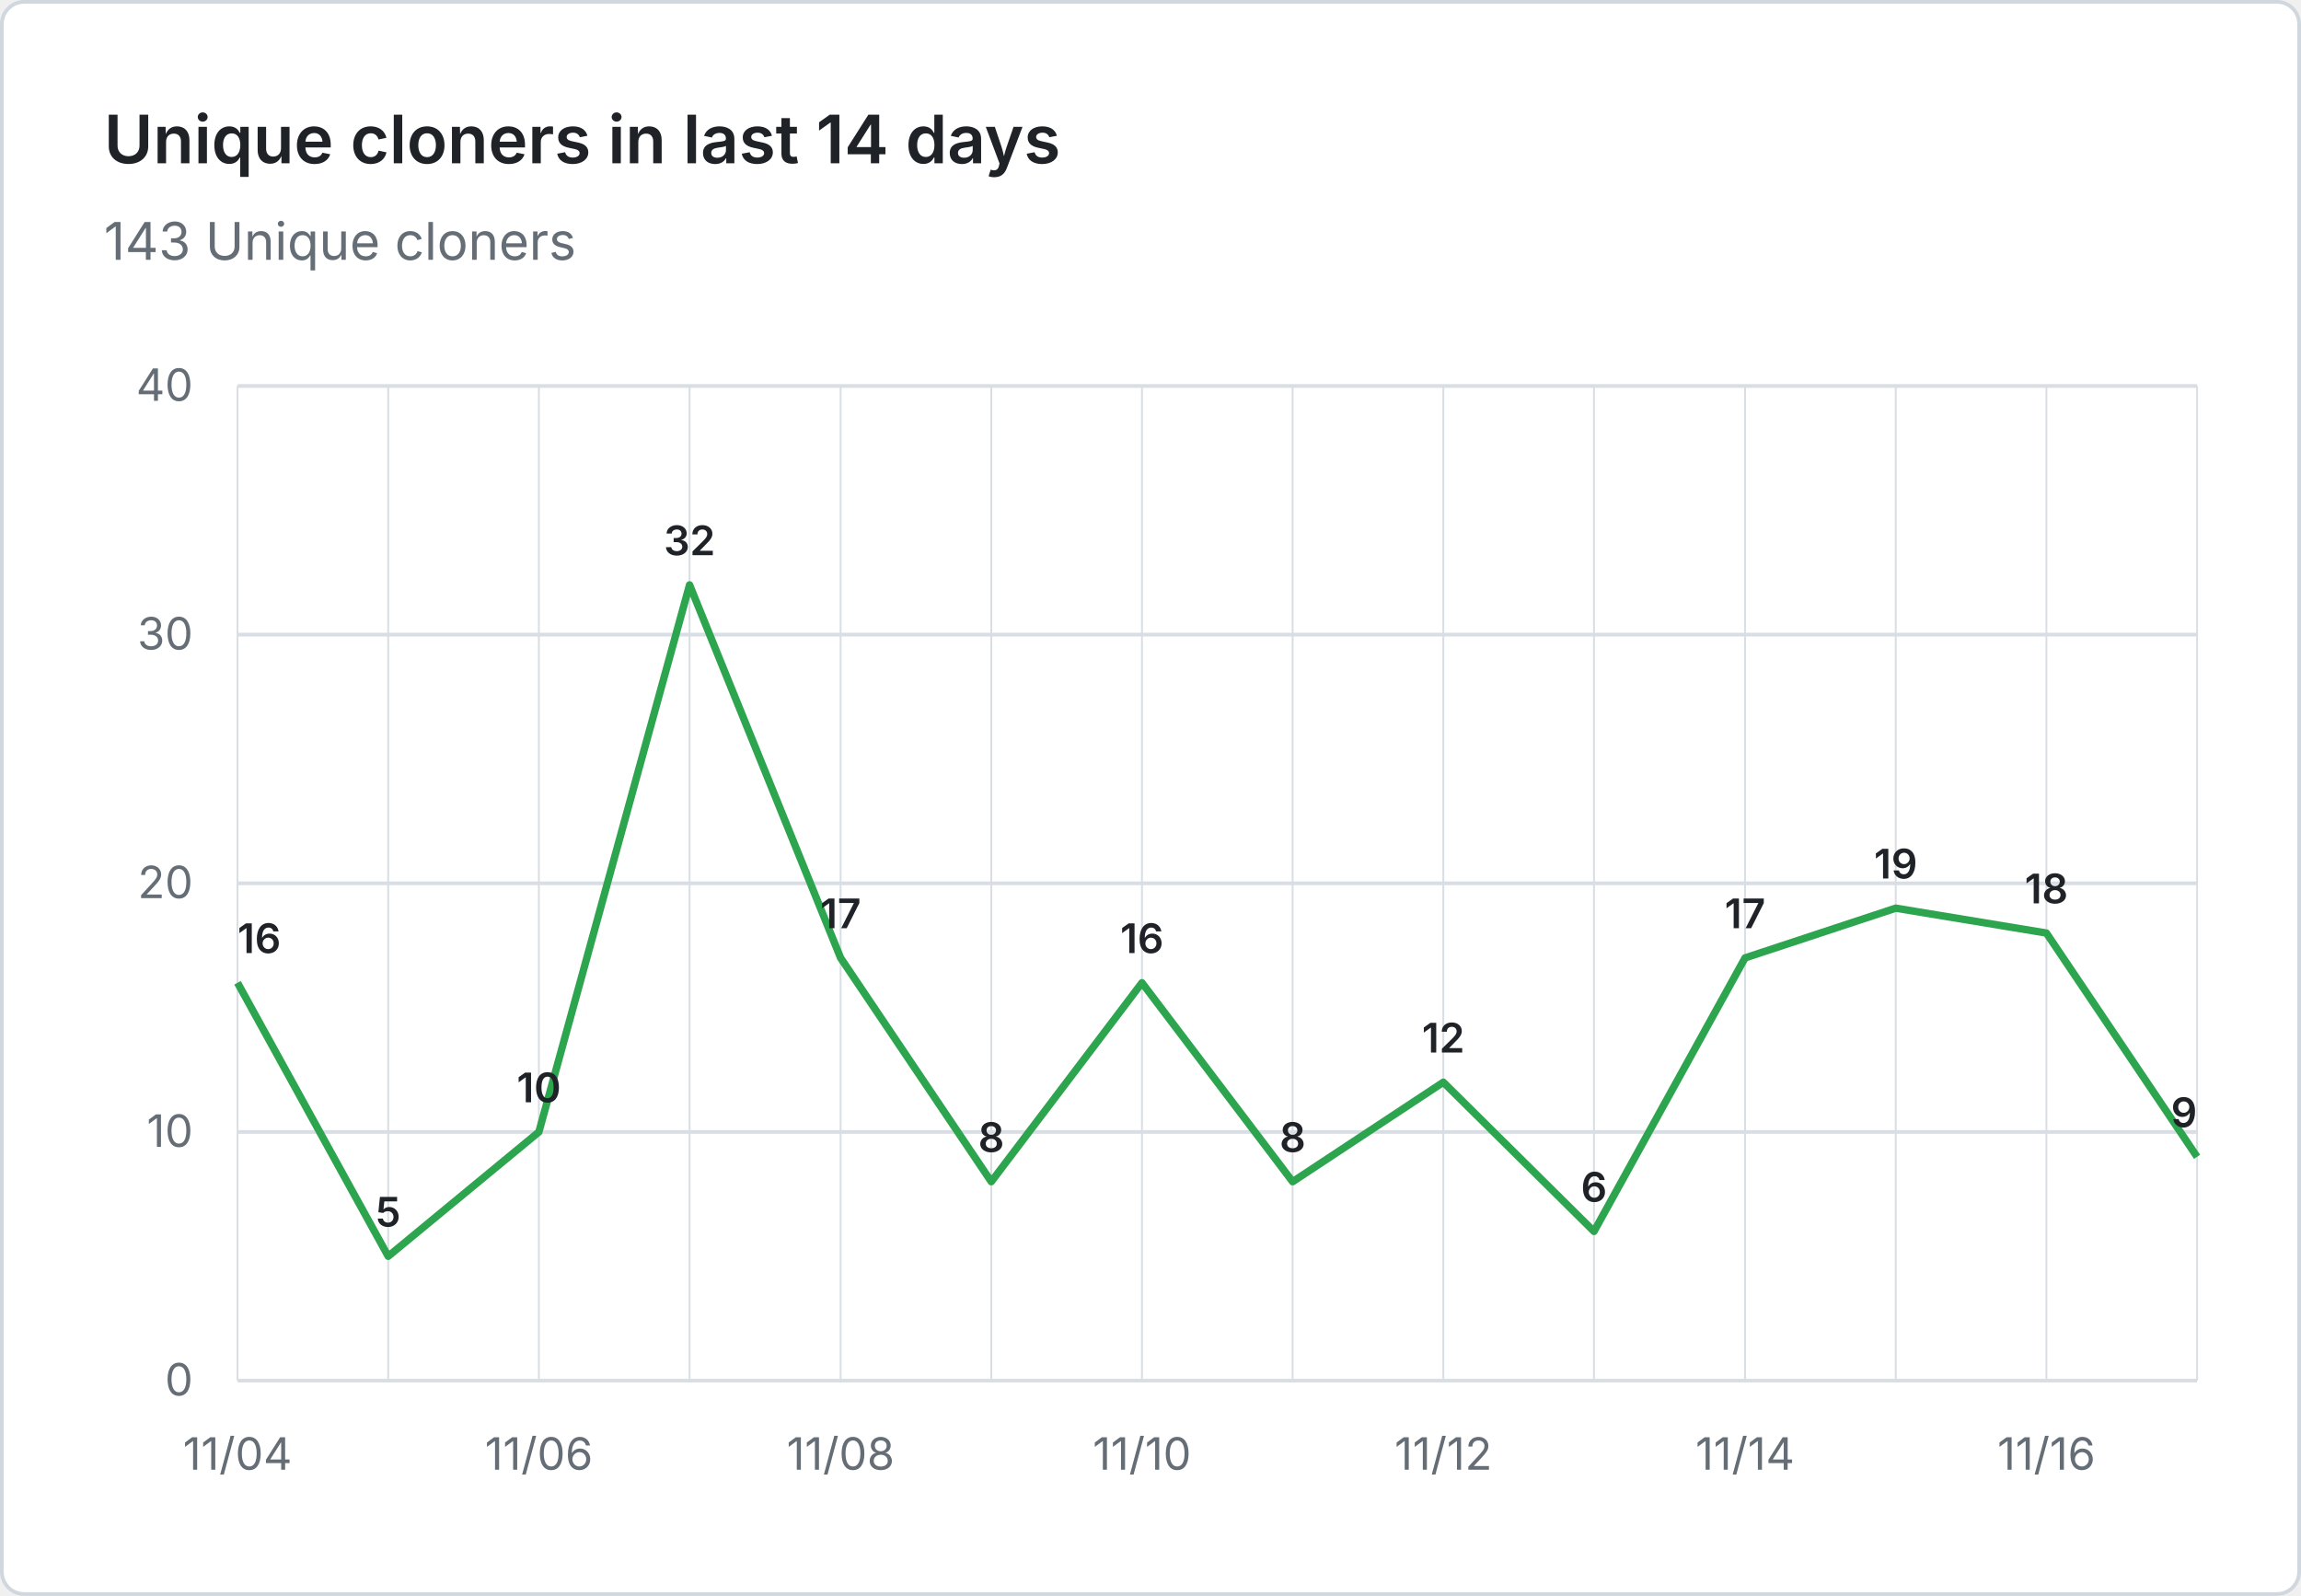
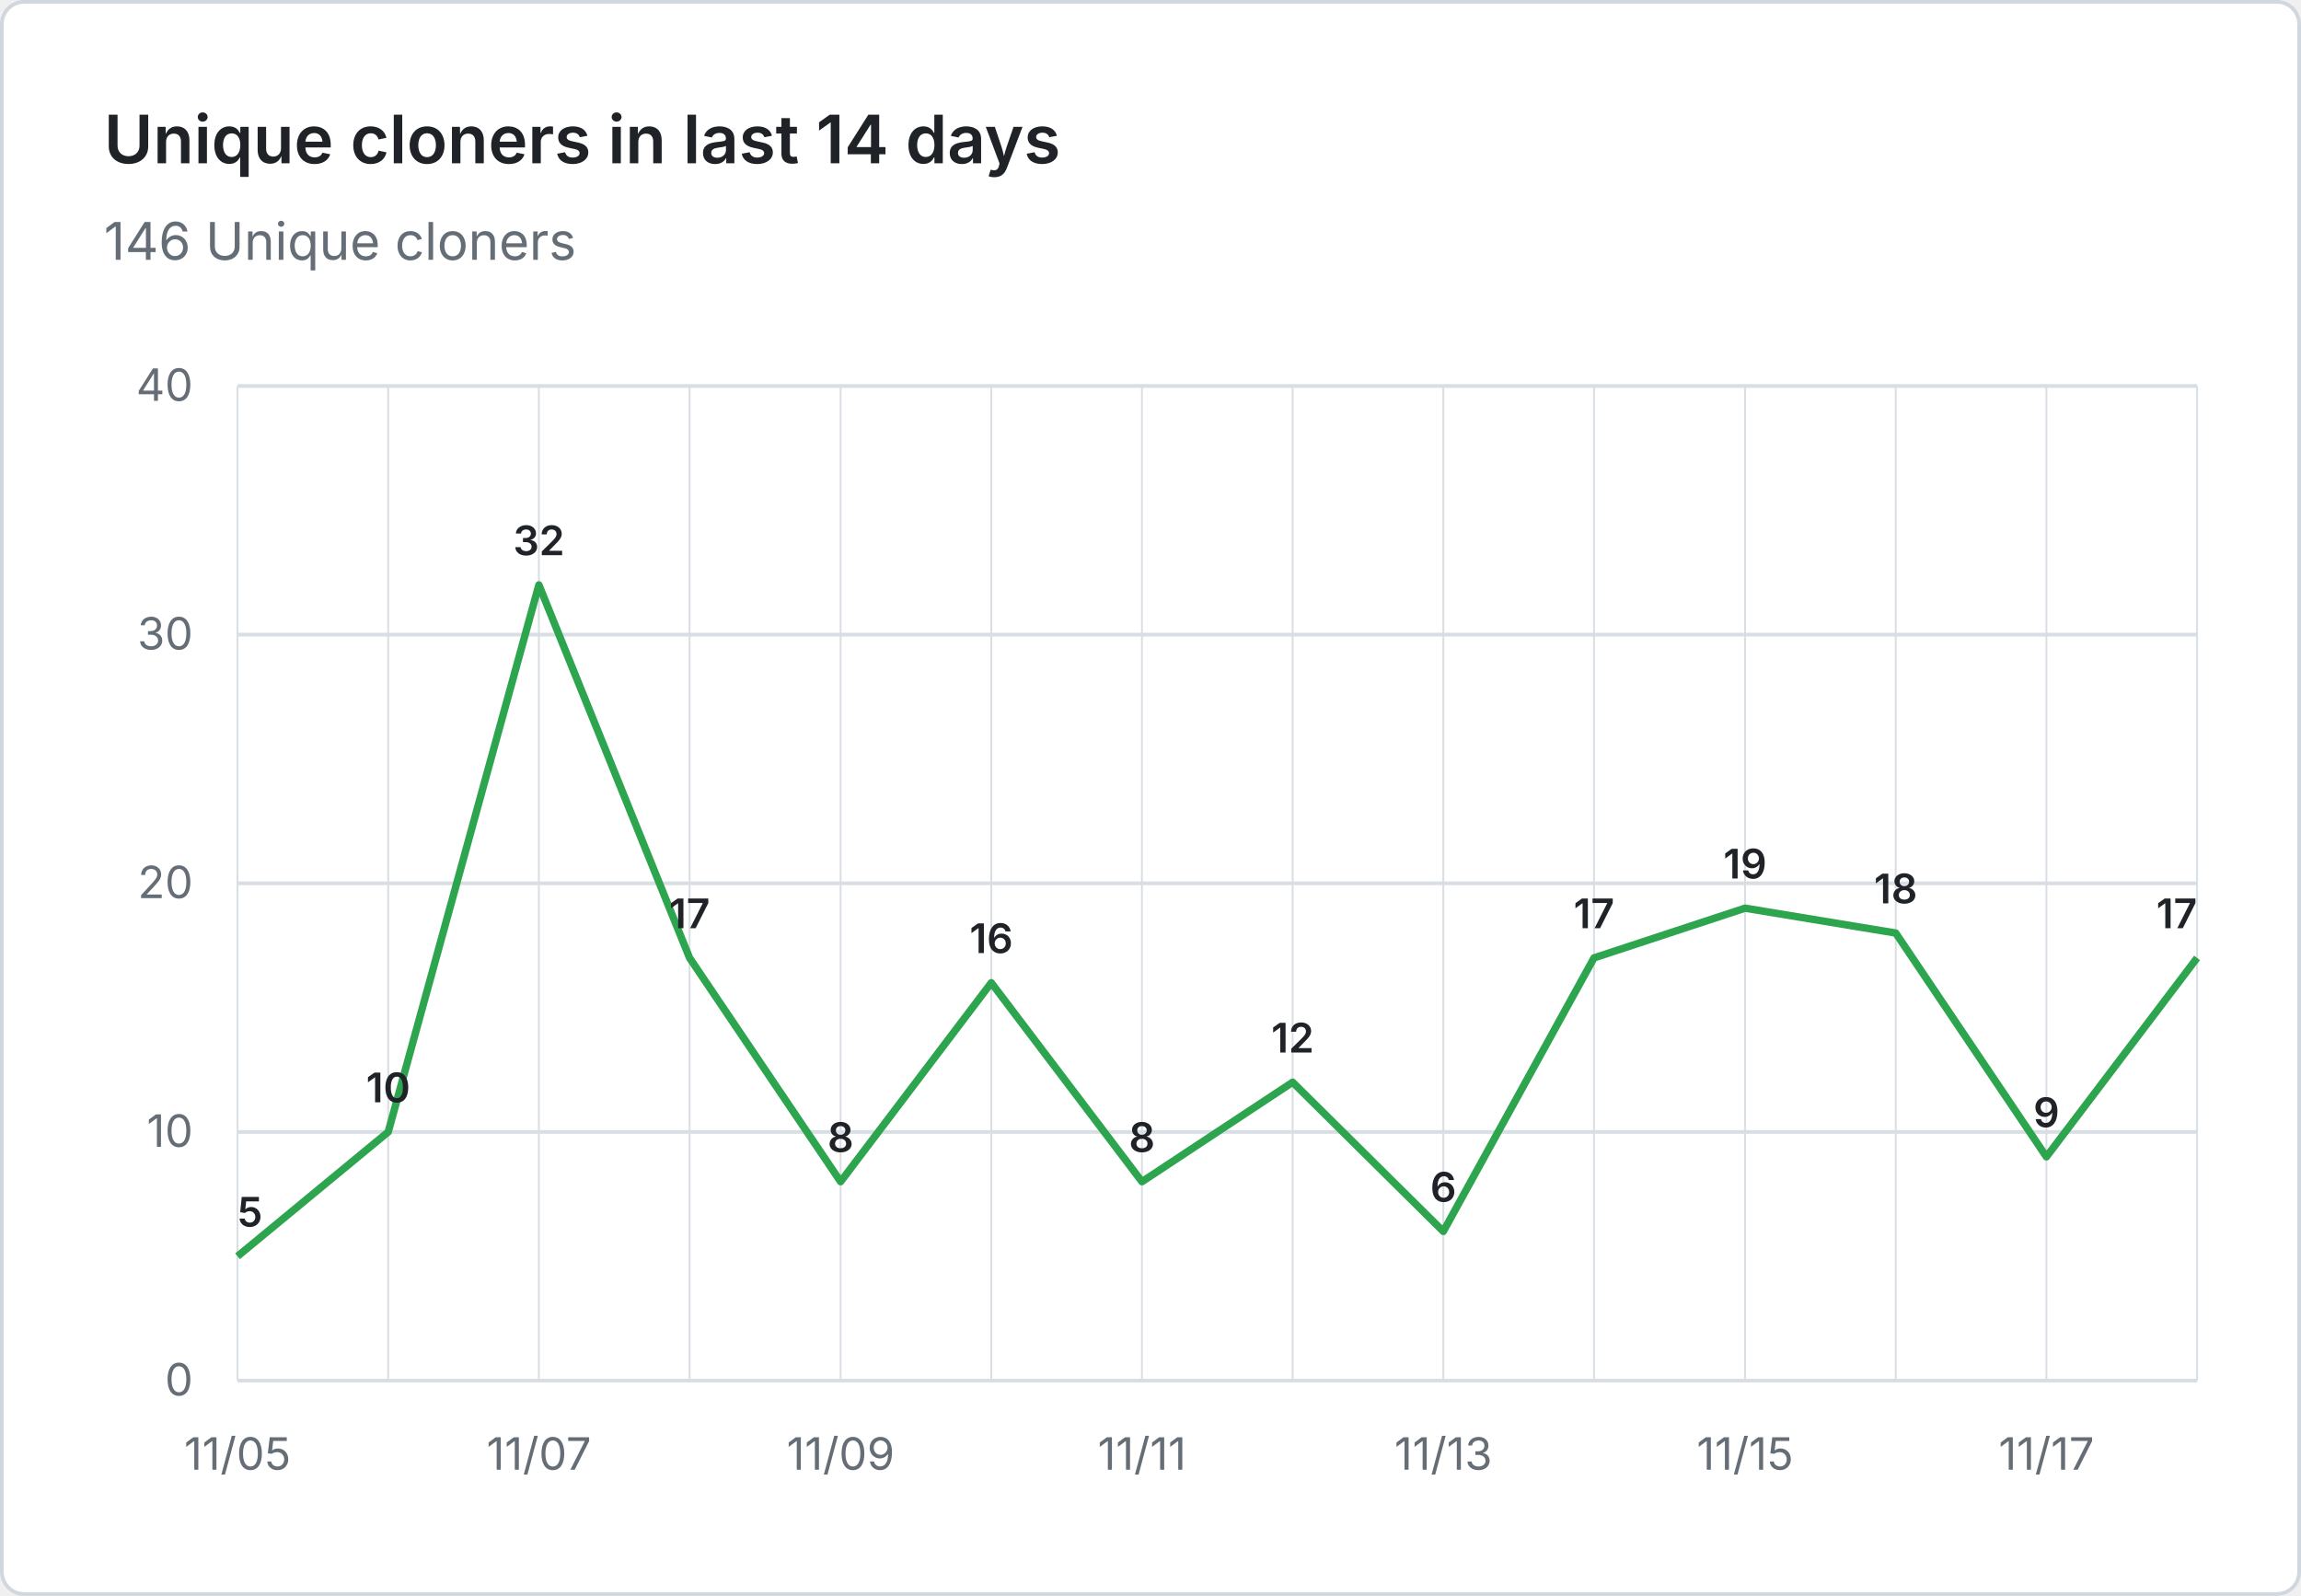
- <svg xmlns="http://www.w3.org/2000/svg" viewBox="0 0 620 430" width="620" height="430" role="img" aria-label="Unique cloners in last 14 days: 143 Unique cloners">
+ <svg xmlns="http://www.w3.org/2000/svg" viewBox="0 0 620 430" width="620" height="430" role="img" aria-label="Unique cloners in last 14 days: 146 Unique cloners">
  <rect x="0.5" y="0.5" width="619" height="429" fill="#ffffff" stroke="#d0d7de" rx="6" />
  <g font-family="system-ui, -apple-system, 'Segoe UI', sans-serif">
    <text x="28" y="44" fill="#1f2328" font-size="18" font-weight="600">Unique cloners in last 14 days</text>
-     <text x="28" y="70" fill="#656d76" font-size="14">143 Unique cloners</text>
+     <text x="28" y="70" fill="#656d76" font-size="14">146 Unique cloners</text>
    <line x1="64" y1="372.0" x2="592" y2="372.0" stroke="#d8dee4" stroke-width="1" />
    <text x="52" y="376.0" text-anchor="end" fill="#656d76" font-size="12">0</text>
    <line x1="64" y1="305.0" x2="592" y2="305.0" stroke="#d8dee4" stroke-width="1" />
    <text x="52" y="309.0" text-anchor="end" fill="#656d76" font-size="12">10</text>
    <line x1="64" y1="238.0" x2="592" y2="238.0" stroke="#d8dee4" stroke-width="1" />
    <text x="52" y="242.0" text-anchor="end" fill="#656d76" font-size="12">20</text>
    <line x1="64" y1="171.0" x2="592" y2="171.0" stroke="#d8dee4" stroke-width="1" />
    <text x="52" y="175.0" text-anchor="end" fill="#656d76" font-size="12">30</text>
    <line x1="64" y1="104.0" x2="592" y2="104.0" stroke="#d8dee4" stroke-width="1" />
    <text x="52" y="108.0" text-anchor="end" fill="#656d76" font-size="12">40</text>
    <line x1="64.0" y1="104" x2="64.0" y2="372" stroke="#d8dee4" stroke-width="0.5" />
    <line x1="104.6" y1="104" x2="104.6" y2="372" stroke="#d8dee4" stroke-width="0.5" />
    <line x1="145.2" y1="104" x2="145.2" y2="372" stroke="#d8dee4" stroke-width="0.5" />
    <line x1="185.8" y1="104" x2="185.8" y2="372" stroke="#d8dee4" stroke-width="0.5" />
    <line x1="226.5" y1="104" x2="226.5" y2="372" stroke="#d8dee4" stroke-width="0.5" />
    <line x1="267.1" y1="104" x2="267.1" y2="372" stroke="#d8dee4" stroke-width="0.5" />
    <line x1="307.7" y1="104" x2="307.7" y2="372" stroke="#d8dee4" stroke-width="0.5" />
    <line x1="348.3" y1="104" x2="348.3" y2="372" stroke="#d8dee4" stroke-width="0.5" />
    <line x1="388.9" y1="104" x2="388.9" y2="372" stroke="#d8dee4" stroke-width="0.5" />
    <line x1="429.5" y1="104" x2="429.5" y2="372" stroke="#d8dee4" stroke-width="0.5" />
    <line x1="470.2" y1="104" x2="470.2" y2="372" stroke="#d8dee4" stroke-width="0.5" />
    <line x1="510.8" y1="104" x2="510.8" y2="372" stroke="#d8dee4" stroke-width="0.5" />
    <line x1="551.4" y1="104" x2="551.4" y2="372" stroke="#d8dee4" stroke-width="0.5" />
    <line x1="592.0" y1="104" x2="592.0" y2="372" stroke="#d8dee4" stroke-width="0.5" />
-     <text x="64.0" y="396" text-anchor="middle" fill="#656d76" font-size="12">11/04</text>
-     <text x="145.2" y="396" text-anchor="middle" fill="#656d76" font-size="12">11/06</text>
-     <text x="226.5" y="396" text-anchor="middle" fill="#656d76" font-size="12">11/08</text>
-     <text x="307.7" y="396" text-anchor="middle" fill="#656d76" font-size="12">11/10</text>
-     <text x="388.9" y="396" text-anchor="middle" fill="#656d76" font-size="12">11/12</text>
-     <text x="470.2" y="396" text-anchor="middle" fill="#656d76" font-size="12">11/14</text>
-     <text x="551.4" y="396" text-anchor="middle" fill="#656d76" font-size="12">11/16</text>
-     <path d="M 64.0 264.8 L 104.6 338.5 L 145.2 305.0 L 185.8 157.6 L 226.5 258.1 L 267.1 318.4 L 307.7 264.8 L 348.3 318.4 L 388.9 291.6 L 429.5 331.8 L 470.2 258.1 L 510.8 244.7 L 551.4 251.4 L 592.0 311.7" fill="none" stroke="#2da44e" stroke-width="2" stroke-linejoin="round" />
-     <text x="64.0" y="256.8" text-anchor="start" fill="#1f2328" font-size="11" font-weight="600">16</text>
-     <text x="104.6" y="330.5" text-anchor="middle" fill="#1f2328" font-size="11" font-weight="600">5</text>
-     <text x="145.2" y="297.0" text-anchor="middle" fill="#1f2328" font-size="11" font-weight="600">10</text>
-     <text x="185.8" y="149.6" text-anchor="middle" fill="#1f2328" font-size="11" font-weight="600">32</text>
-     <text x="226.5" y="250.1" text-anchor="middle" fill="#1f2328" font-size="11" font-weight="600">17</text>
-     <text x="267.1" y="310.4" text-anchor="middle" fill="#1f2328" font-size="11" font-weight="600">8</text>
-     <text x="307.7" y="256.8" text-anchor="middle" fill="#1f2328" font-size="11" font-weight="600">16</text>
-     <text x="348.3" y="310.4" text-anchor="middle" fill="#1f2328" font-size="11" font-weight="600">8</text>
-     <text x="388.9" y="283.6" text-anchor="middle" fill="#1f2328" font-size="11" font-weight="600">12</text>
-     <text x="429.5" y="323.8" text-anchor="middle" fill="#1f2328" font-size="11" font-weight="600">6</text>
-     <text x="470.2" y="250.1" text-anchor="middle" fill="#1f2328" font-size="11" font-weight="600">17</text>
-     <text x="510.8" y="236.7" text-anchor="middle" fill="#1f2328" font-size="11" font-weight="600">19</text>
-     <text x="551.4" y="243.4" text-anchor="middle" fill="#1f2328" font-size="11" font-weight="600">18</text>
-     <text x="592.0" y="303.7" text-anchor="end" fill="#1f2328" font-size="11" font-weight="600">9</text>
+     <text x="64.0" y="396" text-anchor="middle" fill="#656d76" font-size="12">11/05</text>
+     <text x="145.2" y="396" text-anchor="middle" fill="#656d76" font-size="12">11/07</text>
+     <text x="226.5" y="396" text-anchor="middle" fill="#656d76" font-size="12">11/09</text>
+     <text x="307.7" y="396" text-anchor="middle" fill="#656d76" font-size="12">11/11</text>
+     <text x="388.9" y="396" text-anchor="middle" fill="#656d76" font-size="12">11/13</text>
+     <text x="470.2" y="396" text-anchor="middle" fill="#656d76" font-size="12">11/15</text>
+     <text x="551.4" y="396" text-anchor="middle" fill="#656d76" font-size="12">11/17</text>
+     <path d="M 64.0 338.5 L 104.6 305.0 L 145.2 157.6 L 185.8 258.1 L 226.5 318.4 L 267.1 264.8 L 307.7 318.4 L 348.3 291.6 L 388.9 331.8 L 429.5 258.1 L 470.2 244.7 L 510.8 251.4 L 551.4 311.7 L 592.0 258.1" fill="none" stroke="#2da44e" stroke-width="2" stroke-linejoin="round" />
+     <text x="64.0" y="330.5" text-anchor="start" fill="#1f2328" font-size="11" font-weight="600">5</text>
+     <text x="104.6" y="297.0" text-anchor="middle" fill="#1f2328" font-size="11" font-weight="600">10</text>
+     <text x="145.2" y="149.6" text-anchor="middle" fill="#1f2328" font-size="11" font-weight="600">32</text>
+     <text x="185.8" y="250.1" text-anchor="middle" fill="#1f2328" font-size="11" font-weight="600">17</text>
+     <text x="226.5" y="310.4" text-anchor="middle" fill="#1f2328" font-size="11" font-weight="600">8</text>
+     <text x="267.1" y="256.8" text-anchor="middle" fill="#1f2328" font-size="11" font-weight="600">16</text>
+     <text x="307.7" y="310.4" text-anchor="middle" fill="#1f2328" font-size="11" font-weight="600">8</text>
+     <text x="348.3" y="283.6" text-anchor="middle" fill="#1f2328" font-size="11" font-weight="600">12</text>
+     <text x="388.9" y="323.8" text-anchor="middle" fill="#1f2328" font-size="11" font-weight="600">6</text>
+     <text x="429.5" y="250.1" text-anchor="middle" fill="#1f2328" font-size="11" font-weight="600">17</text>
+     <text x="470.2" y="236.7" text-anchor="middle" fill="#1f2328" font-size="11" font-weight="600">19</text>
+     <text x="510.8" y="243.4" text-anchor="middle" fill="#1f2328" font-size="11" font-weight="600">18</text>
+     <text x="551.4" y="303.7" text-anchor="middle" fill="#1f2328" font-size="11" font-weight="600">9</text>
+     <text x="592.0" y="250.1" text-anchor="end" fill="#1f2328" font-size="11" font-weight="600">17</text>
  </g>
</svg>
